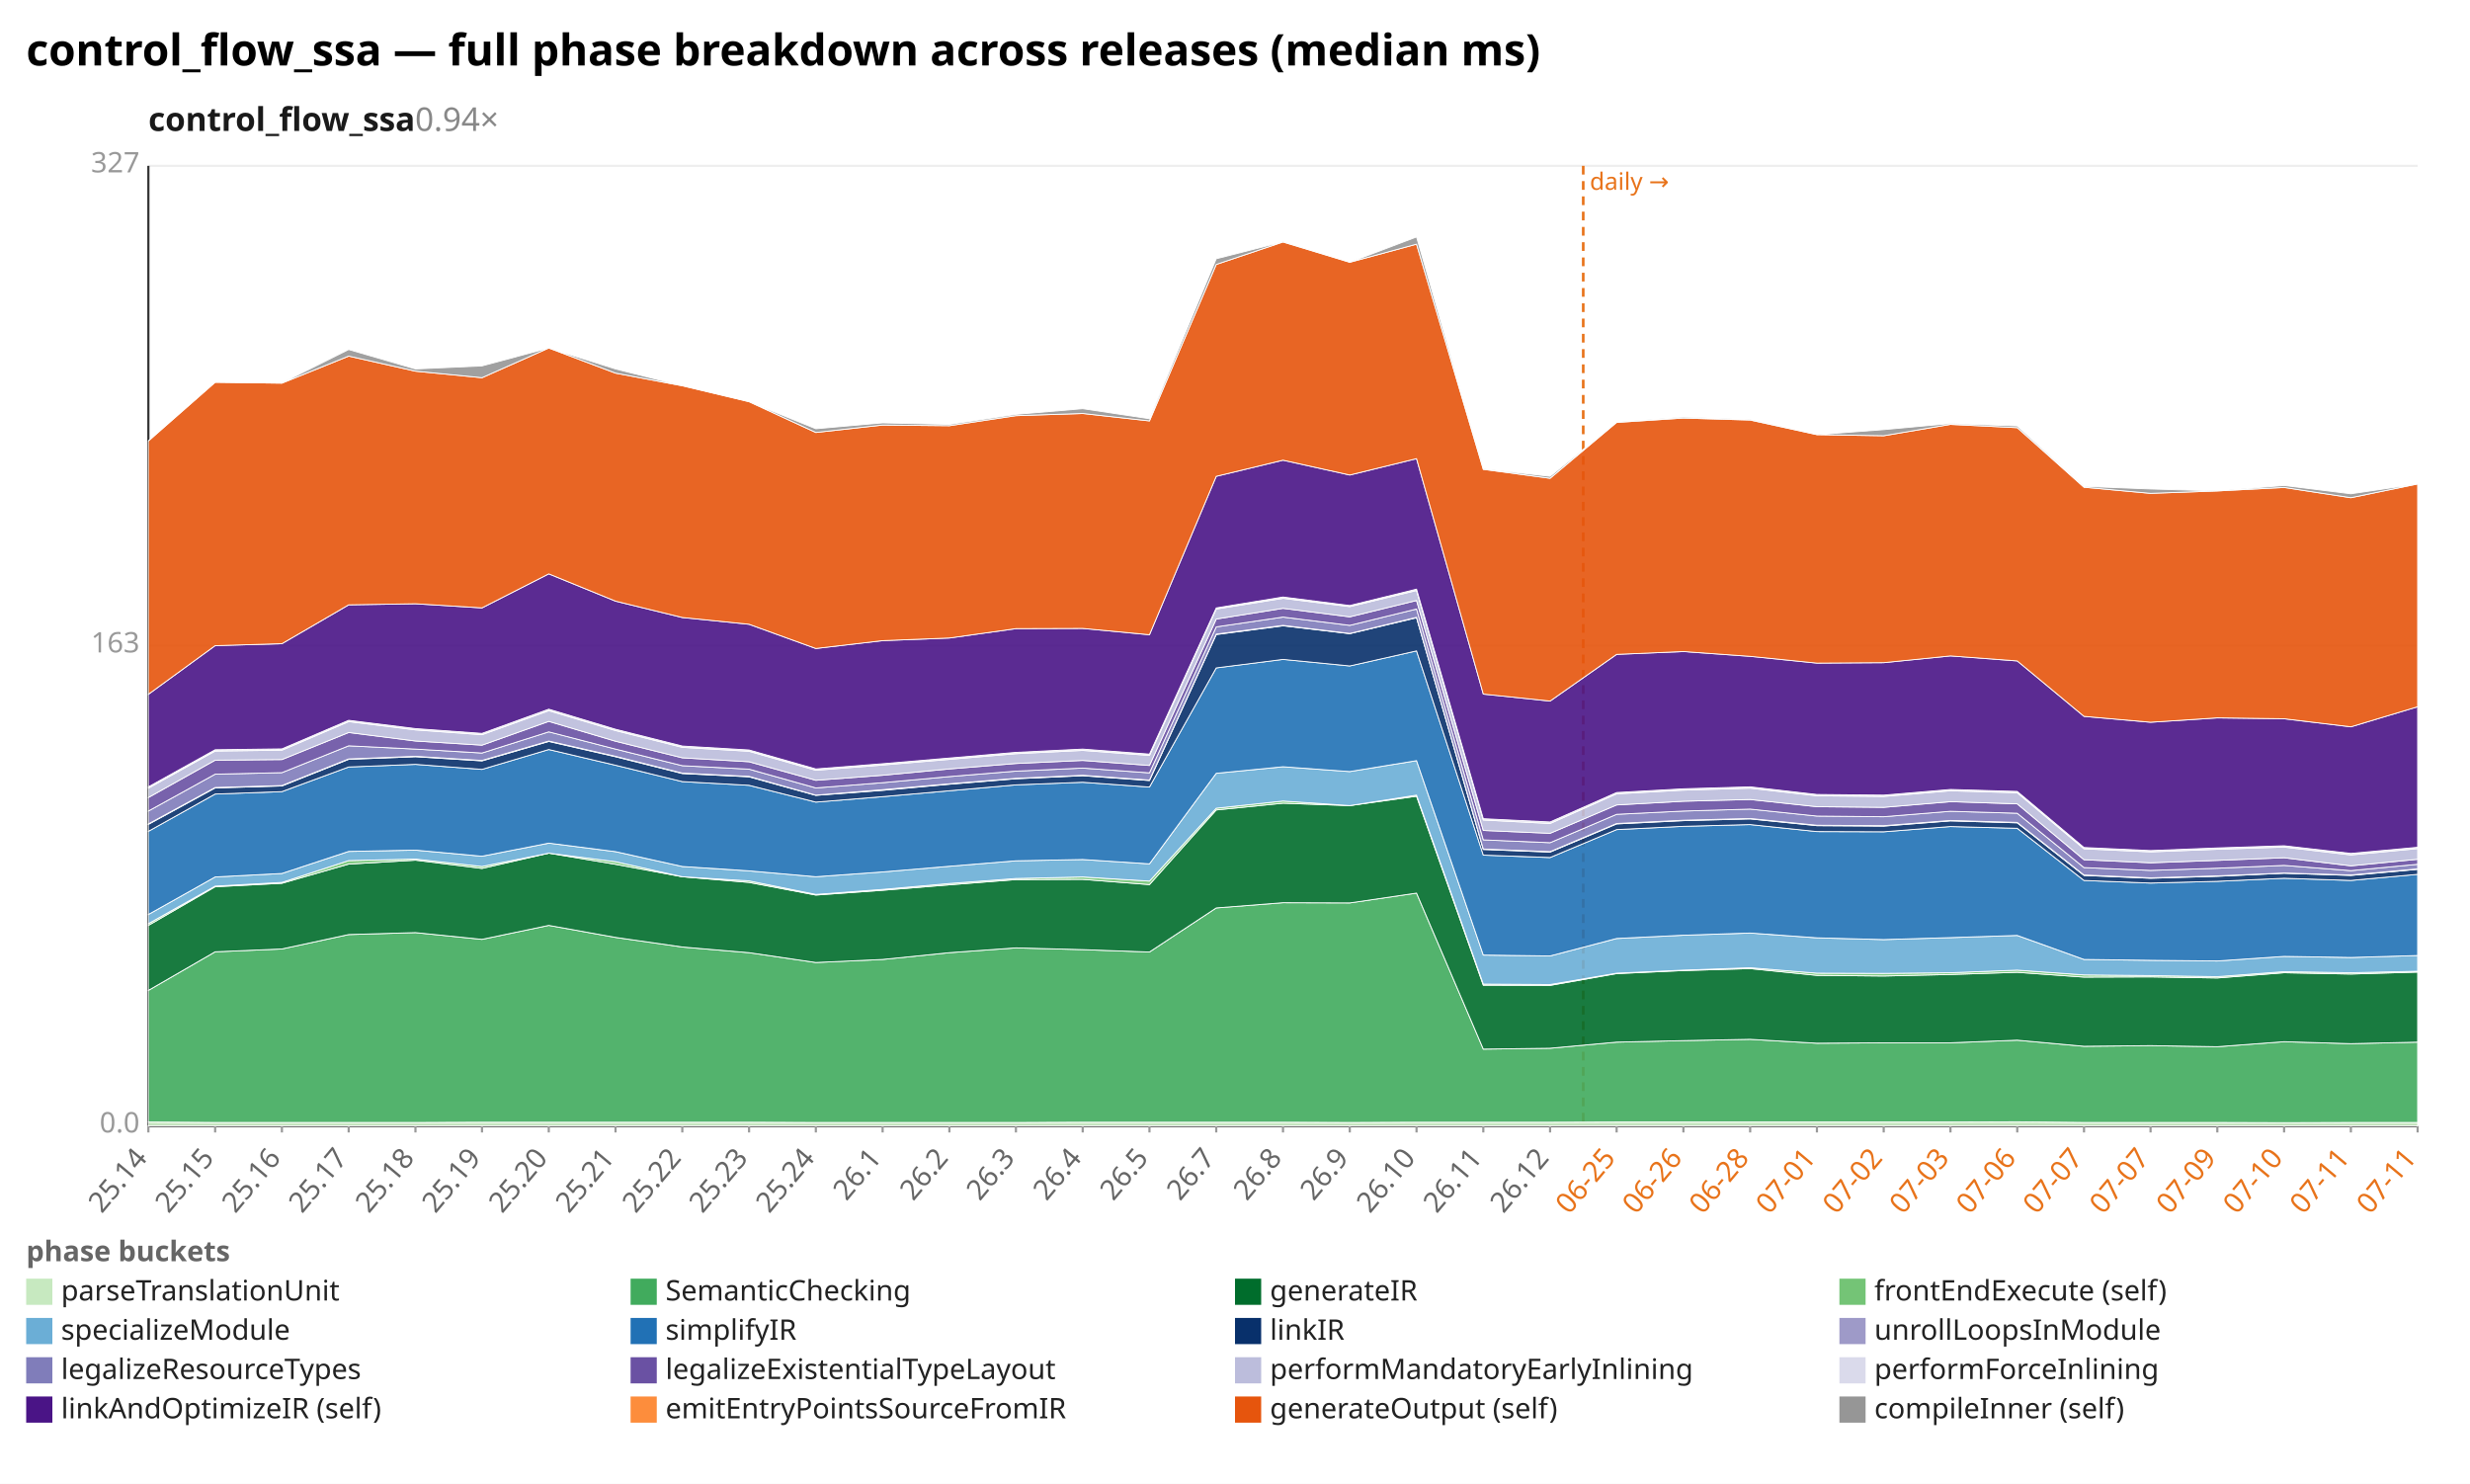
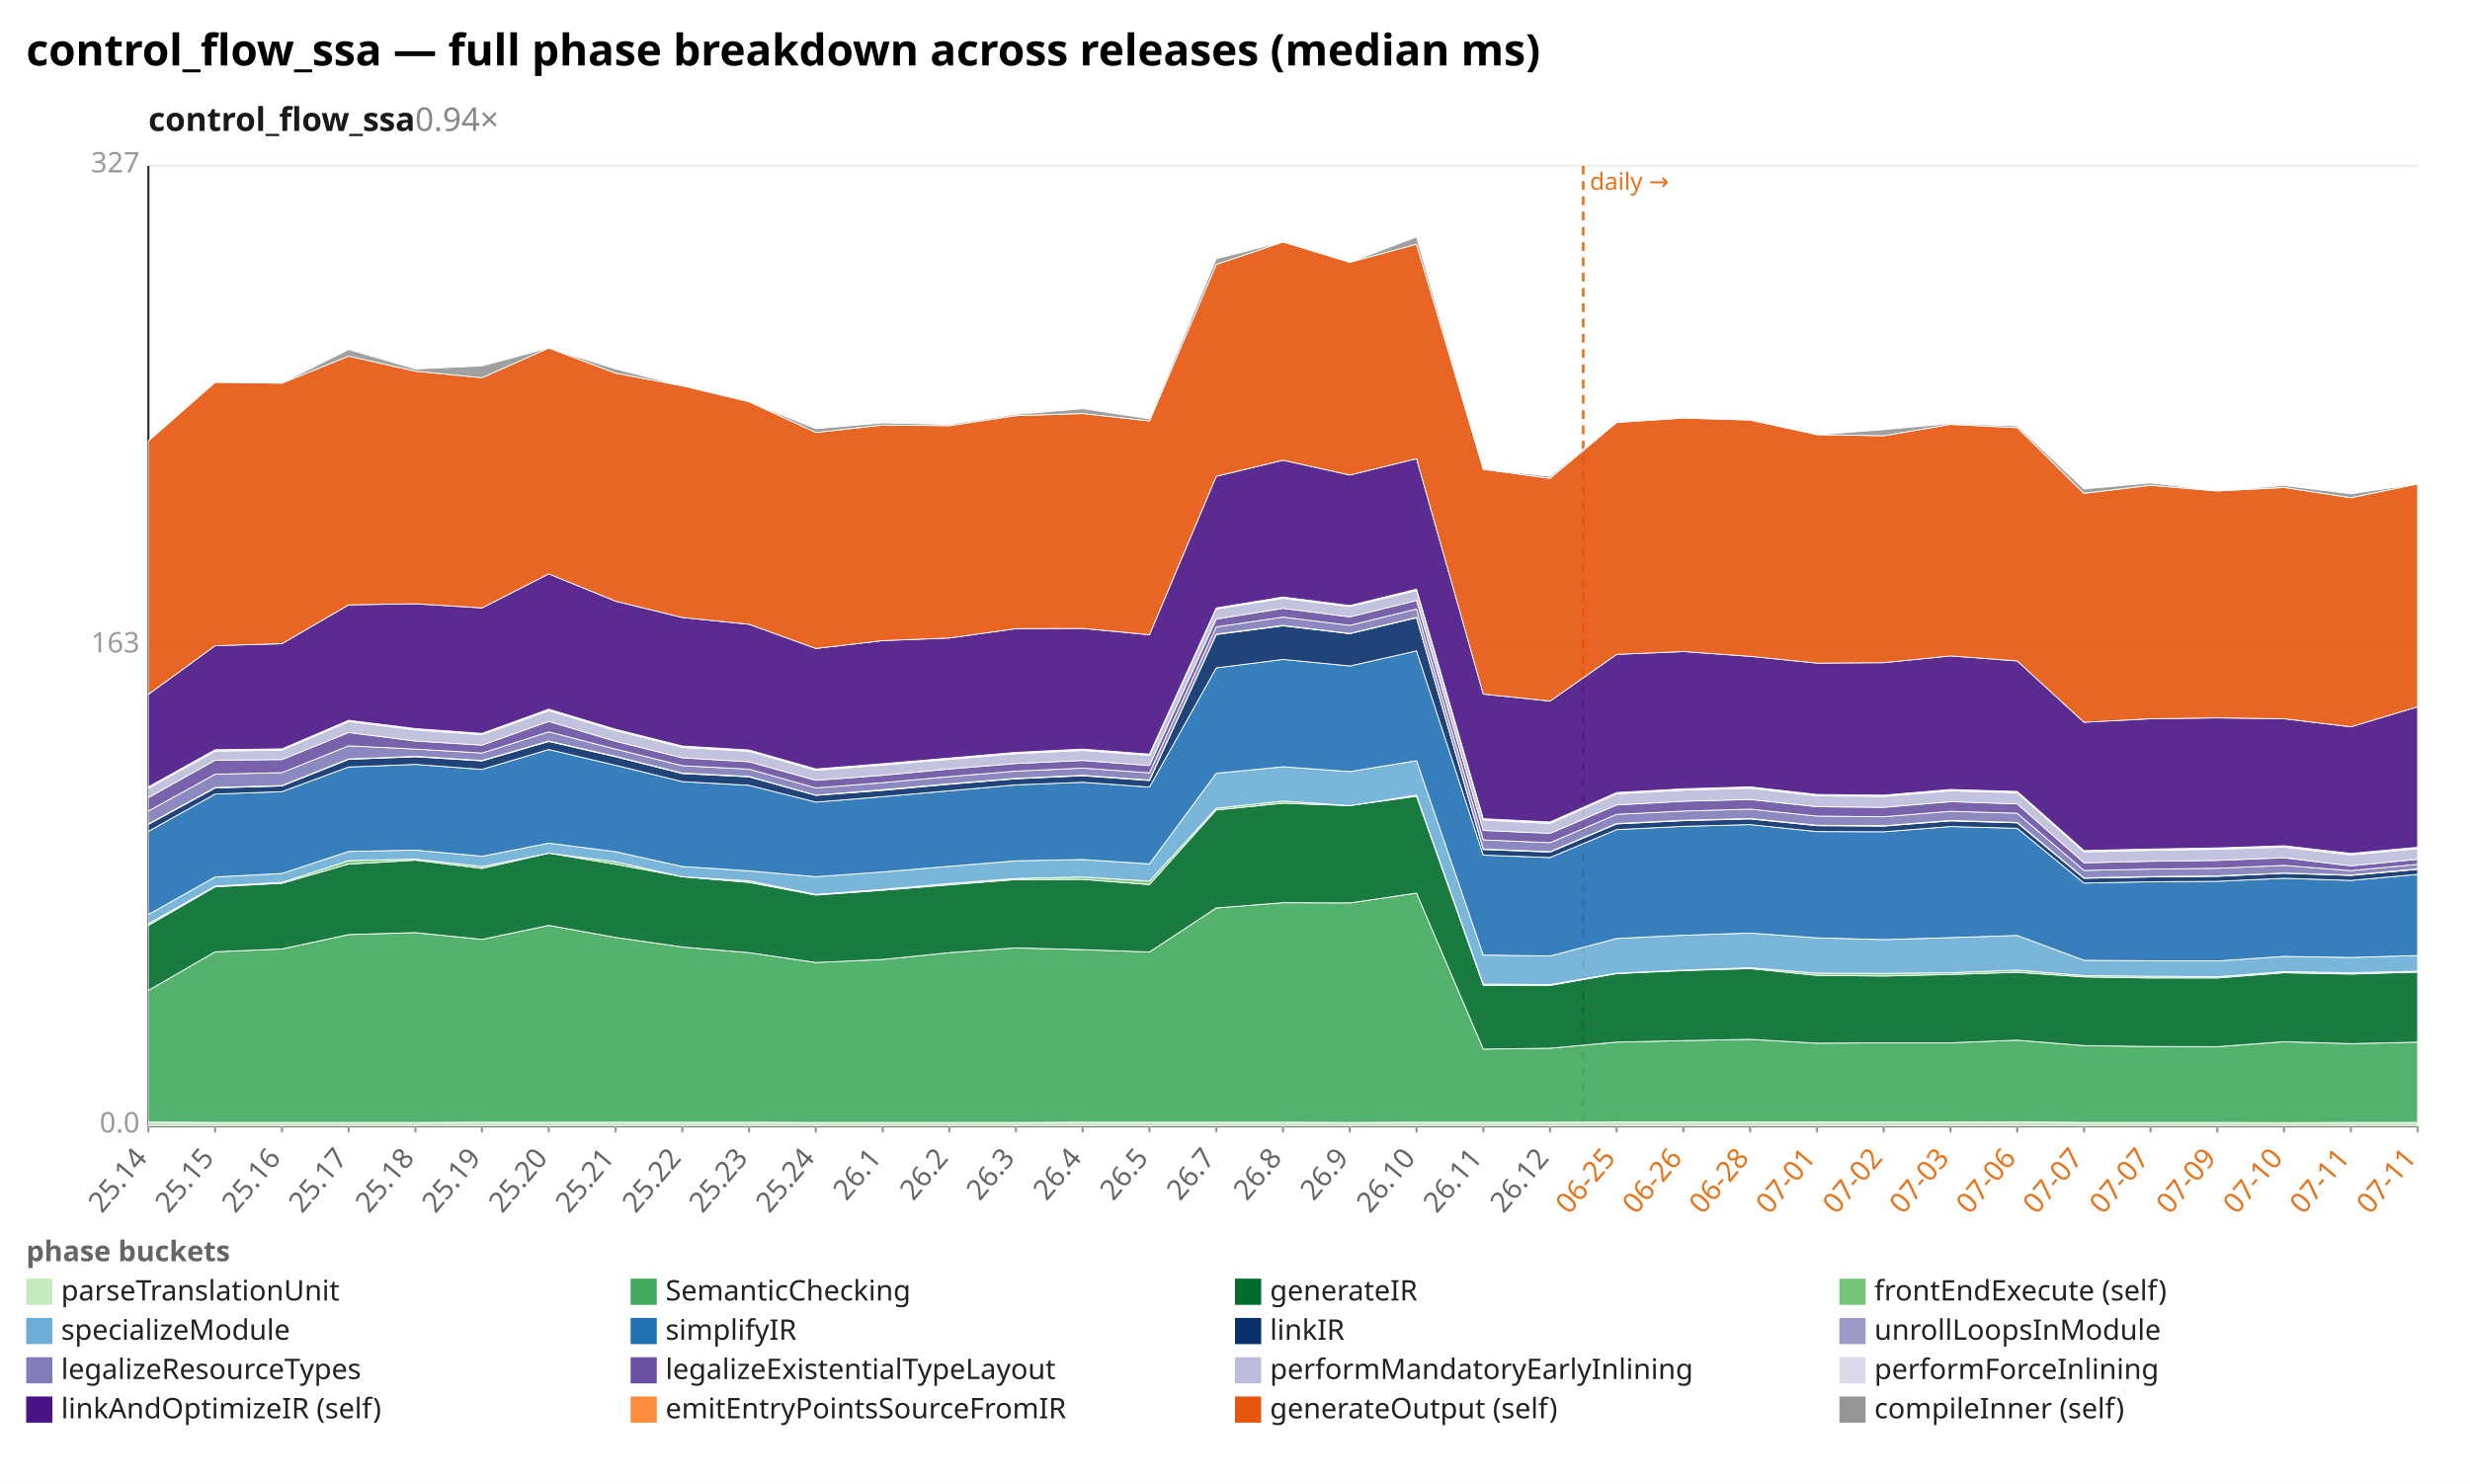
<svg xmlns="http://www.w3.org/2000/svg" width="1132" height="680" viewBox="0 0 1132 680" preserveAspectRatio="xMidYMid meet" font-family="sans-serif" font-size="13">
  <rect width="1132" height="680" fill="white" />
  <text x="12" y="30" font-size="20" font-weight="bold">control_flow_ssa — full phase breakdown across releases (median ms)</text>
  <text x="68" y="60" font-size="15" font-weight="600" fill="#1a1a1a">control_flow_ssa<tspan fill="#888" font-weight="400" text-decoration="none">  0.94×</tspan>
  </text>
  <line x1="68.0" y1="516.0" x2="1108.0" y2="516.0" stroke="#eee" />
  <text x="64.0" y="519.0" text-anchor="end" fill="#999">0.0</text>
  <line x1="68.0" y1="296.0" x2="1108.0" y2="296.0" stroke="#eee" />
  <text x="64.0" y="299.0" text-anchor="end" fill="#999">163</text>
  <line x1="68.0" y1="76.0" x2="1108.0" y2="76.0" stroke="#eee" />
  <text x="64.0" y="79.0" text-anchor="end" fill="#999">327</text>
  <line x1="68.0" y1="76.0" x2="68.0" y2="516.0" stroke="#333" />
  <line x1="68.0" y1="516.0" x2="1108.0" y2="516.0" stroke="#333" />
  <line x1="725.6" y1="76.0" x2="725.6" y2="516.0" stroke="#e8731a" stroke-width="1.2" stroke-dasharray="4 3" />
  <text x="728.6" y="87.0" fill="#e8731a" font-size="11">daily →</text>
  <line x1="68.0" y1="516.0" x2="68.0" y2="519.0" stroke="#999" />
  <text x="68.0" y="531.0" text-anchor="end" fill="#666" transform="rotate(-50 68.0 531.0)">25.14</text>
  <line x1="98.6" y1="516.0" x2="98.6" y2="519.0" stroke="#999" />
  <text x="98.6" y="531.0" text-anchor="end" fill="#666" transform="rotate(-50 98.6 531.0)">25.15</text>
  <line x1="129.2" y1="516.0" x2="129.2" y2="519.0" stroke="#999" />
  <text x="129.2" y="531.0" text-anchor="end" fill="#666" transform="rotate(-50 129.2 531.0)">25.16</text>
  <line x1="159.8" y1="516.0" x2="159.8" y2="519.0" stroke="#999" />
  <text x="159.8" y="531.0" text-anchor="end" fill="#666" transform="rotate(-50 159.8 531.0)">25.17</text>
  <line x1="190.4" y1="516.0" x2="190.4" y2="519.0" stroke="#999" />
  <text x="190.4" y="531.0" text-anchor="end" fill="#666" transform="rotate(-50 190.4 531.0)">25.18</text>
  <line x1="220.9" y1="516.0" x2="220.9" y2="519.0" stroke="#999" />
  <text x="220.9" y="531.0" text-anchor="end" fill="#666" transform="rotate(-50 220.9 531.0)">25.19</text>
  <line x1="251.5" y1="516.0" x2="251.5" y2="519.0" stroke="#999" />
  <text x="251.5" y="531.0" text-anchor="end" fill="#666" transform="rotate(-50 251.5 531.0)">25.20</text>
  <line x1="282.1" y1="516.0" x2="282.1" y2="519.0" stroke="#999" />
  <text x="282.1" y="531.0" text-anchor="end" fill="#666" transform="rotate(-50 282.1 531.0)">25.21</text>
  <line x1="312.7" y1="516.0" x2="312.7" y2="519.0" stroke="#999" />
  <text x="312.7" y="531.0" text-anchor="end" fill="#666" transform="rotate(-50 312.7 531.0)">25.22</text>
  <line x1="343.3" y1="516.0" x2="343.3" y2="519.0" stroke="#999" />
  <text x="343.3" y="531.0" text-anchor="end" fill="#666" transform="rotate(-50 343.3 531.0)">25.23</text>
  <line x1="373.9" y1="516.0" x2="373.9" y2="519.0" stroke="#999" />
  <text x="373.9" y="531.0" text-anchor="end" fill="#666" transform="rotate(-50 373.9 531.0)">25.24</text>
  <line x1="404.5" y1="516.0" x2="404.5" y2="519.0" stroke="#999" />
  <text x="404.5" y="531.0" text-anchor="end" fill="#666" transform="rotate(-50 404.5 531.0)">26.1</text>
  <line x1="435.1" y1="516.0" x2="435.1" y2="519.0" stroke="#999" />
  <text x="435.1" y="531.0" text-anchor="end" fill="#666" transform="rotate(-50 435.1 531.0)">26.2</text>
  <line x1="465.6" y1="516.0" x2="465.6" y2="519.0" stroke="#999" />
  <text x="465.6" y="531.0" text-anchor="end" fill="#666" transform="rotate(-50 465.6 531.0)">26.3</text>
  <line x1="496.2" y1="516.0" x2="496.2" y2="519.0" stroke="#999" />
  <text x="496.2" y="531.0" text-anchor="end" fill="#666" transform="rotate(-50 496.2 531.0)">26.4</text>
  <line x1="526.8" y1="516.0" x2="526.8" y2="519.0" stroke="#999" />
  <text x="526.8" y="531.0" text-anchor="end" fill="#666" transform="rotate(-50 526.8 531.0)">26.5</text>
  <line x1="557.4" y1="516.0" x2="557.4" y2="519.0" stroke="#999" />
  <text x="557.4" y="531.0" text-anchor="end" fill="#666" transform="rotate(-50 557.4 531.0)">26.7</text>
  <line x1="588.0" y1="516.0" x2="588.0" y2="519.0" stroke="#999" />
  <text x="588.0" y="531.0" text-anchor="end" fill="#666" transform="rotate(-50 588.0 531.0)">26.8</text>
  <line x1="618.6" y1="516.0" x2="618.6" y2="519.0" stroke="#999" />
  <text x="618.6" y="531.0" text-anchor="end" fill="#666" transform="rotate(-50 618.6 531.0)">26.9</text>
  <line x1="649.2" y1="516.0" x2="649.2" y2="519.0" stroke="#999" />
  <text x="649.2" y="531.0" text-anchor="end" fill="#666" transform="rotate(-50 649.2 531.0)">26.10</text>
  <line x1="679.8" y1="516.0" x2="679.8" y2="519.0" stroke="#999" />
  <text x="679.8" y="531.0" text-anchor="end" fill="#666" transform="rotate(-50 679.8 531.0)">26.11</text>
  <line x1="710.4" y1="516.0" x2="710.4" y2="519.0" stroke="#999" />
  <text x="710.4" y="531.0" text-anchor="end" fill="#666" transform="rotate(-50 710.4 531.0)">26.12</text>
  <line x1="740.9" y1="516.0" x2="740.9" y2="519.0" stroke="#999" />
  <text x="740.9" y="531.0" text-anchor="end" fill="#e8731a" transform="rotate(-50 740.9 531.0)">06-25</text>
  <line x1="771.5" y1="516.0" x2="771.5" y2="519.0" stroke="#999" />
  <text x="771.5" y="531.0" text-anchor="end" fill="#e8731a" transform="rotate(-50 771.5 531.0)">06-26</text>
  <line x1="802.1" y1="516.0" x2="802.1" y2="519.0" stroke="#999" />
  <text x="802.1" y="531.0" text-anchor="end" fill="#e8731a" transform="rotate(-50 802.1 531.0)">06-28</text>
  <line x1="832.7" y1="516.0" x2="832.7" y2="519.0" stroke="#999" />
  <text x="832.7" y="531.0" text-anchor="end" fill="#e8731a" transform="rotate(-50 832.7 531.0)">07-01</text>
  <line x1="863.3" y1="516.0" x2="863.3" y2="519.0" stroke="#999" />
  <text x="863.3" y="531.0" text-anchor="end" fill="#e8731a" transform="rotate(-50 863.3 531.0)">07-02</text>
  <line x1="893.9" y1="516.0" x2="893.9" y2="519.0" stroke="#999" />
  <text x="893.9" y="531.0" text-anchor="end" fill="#e8731a" transform="rotate(-50 893.9 531.0)">07-03</text>
  <line x1="924.5" y1="516.0" x2="924.5" y2="519.0" stroke="#999" />
  <text x="924.5" y="531.0" text-anchor="end" fill="#e8731a" transform="rotate(-50 924.5 531.0)">07-06</text>
  <line x1="955.1" y1="516.0" x2="955.1" y2="519.0" stroke="#999" />
  <text x="955.1" y="531.0" text-anchor="end" fill="#e8731a" transform="rotate(-50 955.1 531.0)">07-07</text>
  <line x1="985.6" y1="516.0" x2="985.6" y2="519.0" stroke="#999" />
  <text x="985.6" y="531.0" text-anchor="end" fill="#e8731a" transform="rotate(-50 985.6 531.0)">07-07</text>
  <line x1="1016.2" y1="516.0" x2="1016.2" y2="519.0" stroke="#999" />
  <text x="1016.2" y="531.0" text-anchor="end" fill="#e8731a" transform="rotate(-50 1016.2 531.0)">07-09</text>
  <line x1="1046.8" y1="516.0" x2="1046.8" y2="519.0" stroke="#999" />
  <text x="1046.8" y="531.0" text-anchor="end" fill="#e8731a" transform="rotate(-50 1046.8 531.0)">07-10</text>
  <line x1="1077.4" y1="516.0" x2="1077.4" y2="519.0" stroke="#999" />
  <text x="1077.4" y="531.0" text-anchor="end" fill="#e8731a" transform="rotate(-50 1077.4 531.0)">07-11</text>
  <line x1="1108.0" y1="516.0" x2="1108.0" y2="519.0" stroke="#999" />
  <text x="1108.0" y="531.0" text-anchor="end" fill="#e8731a" transform="rotate(-50 1108.0 531.0)">07-11</text>
  <polygon points="68.0,514.2 98.6,514.4 129.2,514.4 159.8,514.4 190.4,514.4 220.9,514.3 251.5,514.3 282.1,514.3 312.7,514.3 343.3,514.3 373.9,514.4 404.5,514.4 435.1,514.4 465.6,514.4 496.2,514.3 526.8,514.3 557.4,514.3 588.0,514.3 618.6,514.4 649.2,514.3 679.8,514.3 710.4,514.3 740.9,514.2 771.5,514.2 802.1,514.2 832.7,514.2 863.3,514.2 893.9,514.2 924.5,514.1 955.1,514.4 985.6,514.4 1016.2,514.4 1046.8,514.5 1077.4,514.4 1108.0,514.4 1108.0,516.0 1077.4,516.0 1046.8,516.0 1016.2,516.0 985.6,516.0 955.1,516.0 924.5,516.0 893.9,516.0 863.3,516.0 832.7,516.0 802.1,516.0 771.5,516.0 740.9,516.0 710.4,516.0 679.8,516.0 649.2,516.0 618.6,516.0 588.0,516.0 557.4,516.0 526.8,516.0 496.2,516.0 465.6,516.0 435.1,516.0 404.5,516.0 373.9,516.0 343.3,516.0 312.7,516.0 282.1,516.0 251.5,516.0 220.9,516.0 190.4,516.0 159.8,516.0 129.2,516.0 98.6,516.0 68.0,516.0" fill="#c7e9c0" fill-opacity="0.9" stroke="#fff" stroke-width="0.4" />
-   <polygon points="68.0,453.9 98.6,436.2 129.2,434.9 159.8,428.3 190.4,427.4 220.9,430.5 251.5,424.1 282.1,429.6 312.7,434.0 343.3,436.6 373.9,441.1 404.5,439.7 435.1,436.6 465.6,434.4 496.2,435.2 526.8,436.3 557.4,416.1 588.0,413.7 618.6,413.8 649.2,409.3 679.8,480.8 710.4,480.4 740.9,477.6 771.5,476.9 802.1,476.3 832.7,478.1 863.3,477.9 893.9,477.9 924.5,476.7 955.1,479.5 985.6,479.2 1016.2,479.7 1046.8,477.4 1077.4,478.3 1108.0,477.6 1108.0,514.4 1077.4,514.4 1046.8,514.5 1016.2,514.4 985.6,514.4 955.1,514.4 924.5,514.1 893.9,514.2 863.3,514.2 832.7,514.2 802.1,514.2 771.5,514.2 740.9,514.2 710.4,514.3 679.8,514.3 649.2,514.3 618.6,514.4 588.0,514.3 557.4,514.3 526.8,514.3 496.2,514.3 465.6,514.4 435.1,514.4 404.5,514.4 373.9,514.4 343.3,514.3 312.7,514.3 282.1,514.3 251.5,514.3 220.9,514.3 190.4,514.4 159.8,514.4 129.2,514.4 98.6,514.4 68.0,514.2" fill="#41ab5d" fill-opacity="0.9" stroke="#fff" stroke-width="0.4" />
-   <polygon points="68.0,424.1 98.6,406.4 129.2,404.8 159.8,396.0 190.4,394.2 220.9,398.0 251.5,391.0 282.1,396.1 312.7,401.8 343.3,404.4 373.9,410.2 404.5,408.0 435.1,405.5 465.6,403.1 496.2,403.0 526.8,405.4 557.4,371.2 588.0,368.1 618.6,369.2 649.2,364.9 679.8,451.5 710.4,451.6 740.9,446.2 771.5,444.8 802.1,443.9 832.7,447.0 863.3,447.3 893.9,446.6 924.5,445.6 955.1,447.8 985.6,447.7 1016.2,448.2 1046.8,445.8 1077.4,446.4 1108.0,445.5 1108.0,477.6 1077.4,478.3 1046.8,477.4 1016.2,479.7 985.6,479.2 955.1,479.5 924.5,476.7 893.9,477.9 863.3,477.9 832.7,478.1 802.1,476.3 771.5,476.9 740.9,477.6 710.4,480.4 679.8,480.8 649.2,409.3 618.6,413.8 588.0,413.7 557.4,416.1 526.8,436.3 496.2,435.2 465.6,434.4 435.1,436.6 404.5,439.7 373.9,441.1 343.3,436.6 312.7,434.0 282.1,429.6 251.5,424.1 220.9,430.5 190.4,427.4 159.8,428.3 129.2,434.9 98.6,436.2 68.0,453.9" fill="#006d2c" fill-opacity="0.9" stroke="#fff" stroke-width="0.4" />
-   <polygon points="68.0,423.3 98.6,406.1 129.2,404.4 159.8,394.4 190.4,393.7 220.9,397.1 251.5,391.0 282.1,394.9 312.7,401.8 343.3,403.7 373.9,409.9 404.5,407.6 435.1,404.9 465.6,402.6 496.2,401.9 526.8,403.8 557.4,370.4 588.0,367.1 618.6,369.2 649.2,364.4 679.8,451.0 710.4,451.2 740.9,446.0 771.5,444.6 802.1,443.5 832.7,446.0 863.3,446.1 893.9,445.8 924.5,444.6 955.1,446.8 985.6,447.1 1016.2,447.6 1046.8,445.3 1077.4,445.8 1108.0,445.1 1108.0,445.5 1077.4,446.4 1046.8,445.8 1016.2,448.2 985.6,447.7 955.1,447.8 924.5,445.6 893.9,446.6 863.3,447.3 832.7,447.0 802.1,443.9 771.5,444.8 740.9,446.2 710.4,451.6 679.8,451.5 649.2,364.9 618.6,369.2 588.0,368.1 557.4,371.2 526.8,405.4 496.2,403.0 465.6,403.1 435.1,405.5 404.5,408.0 373.9,410.2 343.3,404.4 312.7,401.8 282.1,396.1 251.5,391.0 220.9,398.0 190.4,394.2 159.8,396.0 129.2,404.8 98.6,406.4 68.0,424.1" fill="#74c476" fill-opacity="0.9" stroke="#fff" stroke-width="0.4" />
-   <polygon points="68.0,419.1 98.6,401.9 129.2,400.3 159.8,390.2 190.4,389.6 220.9,392.4 251.5,386.4 282.1,390.3 312.7,397.1 343.3,399.1 373.9,401.8 404.5,399.6 435.1,397.0 465.6,394.5 496.2,393.9 526.8,395.9 557.4,354.4 588.0,351.4 618.6,353.6 649.2,348.6 679.8,437.7 710.4,438.1 740.9,430.1 771.5,428.6 802.1,427.6 832.7,429.8 863.3,430.6 893.9,429.7 924.5,428.7 955.1,439.7 985.6,440.1 1016.2,440.4 1046.8,438.3 1077.4,438.8 1108.0,437.9 1108.0,445.1 1077.4,445.8 1046.8,445.3 1016.2,447.6 985.6,447.1 955.1,446.8 924.5,444.6 893.9,445.8 863.3,446.1 832.7,446.0 802.1,443.5 771.5,444.6 740.9,446.0 710.4,451.2 679.8,451.0 649.2,364.4 618.6,369.2 588.0,367.1 557.4,370.4 526.8,403.8 496.2,401.9 465.6,402.6 435.1,404.9 404.5,407.6 373.9,409.9 343.3,403.7 312.7,401.8 282.1,394.9 251.5,391.0 220.9,397.1 190.4,393.7 159.8,394.4 129.2,404.4 98.6,406.1 68.0,423.3" fill="#6baed6" fill-opacity="0.9" stroke="#fff" stroke-width="0.4" />
-   <polygon points="68.0,381.0 98.6,363.9 129.2,362.8 159.8,351.5 190.4,350.3 220.9,352.6 251.5,343.5 282.1,350.7 312.7,358.2 343.3,359.9 373.9,367.6 404.5,365.1 435.1,362.4 465.6,359.7 496.2,358.5 526.8,360.7 557.4,306.1 588.0,302.2 618.6,305.2 649.2,298.3 679.8,391.9 710.4,393.0 740.9,380.2 771.5,378.7 802.1,377.9 832.7,381.1 863.3,381.2 893.9,378.8 924.5,379.6 955.1,403.5 985.6,404.7 1016.2,403.9 1046.8,402.5 1077.4,403.5 1108.0,400.7 1108.0,437.9 1077.4,438.8 1046.8,438.3 1016.2,440.4 985.6,440.1 955.1,439.7 924.5,428.7 893.9,429.7 863.3,430.6 832.7,429.8 802.1,427.6 771.5,428.6 740.9,430.1 710.4,438.1 679.8,437.7 649.2,348.6 618.6,353.6 588.0,351.4 557.4,354.4 526.8,395.9 496.2,393.9 465.6,394.5 435.1,397.0 404.5,399.6 373.9,401.8 343.3,399.1 312.7,397.1 282.1,390.3 251.5,386.4 220.9,392.4 190.4,389.6 159.8,390.2 129.2,400.3 98.6,401.9 68.0,419.1" fill="#2171b5" fill-opacity="0.9" stroke="#fff" stroke-width="0.4" />
-   <polygon points="68.0,377.8 98.6,361.1 129.2,360.2 159.8,348.0 190.4,346.8 220.9,348.7 251.5,339.8 282.1,346.8 312.7,354.5 343.3,356.0 373.9,364.5 404.5,362.2 435.1,359.4 465.6,356.9 496.2,355.5 526.8,357.7 557.4,290.8 588.0,286.8 618.6,290.4 649.2,283.1 679.8,389.3 710.4,390.5 740.9,377.6 771.5,376.1 802.1,375.3 832.7,378.4 863.3,378.6 893.9,376.2 924.5,377.1 955.1,401.2 985.6,402.5 1016.2,401.6 1046.8,400.2 1077.4,401.2 1108.0,398.4 1108.0,400.7 1077.4,403.5 1046.8,402.5 1016.2,403.9 985.6,404.7 955.1,403.5 924.5,379.6 893.9,378.8 863.3,381.2 832.7,381.1 802.1,377.9 771.5,378.7 740.9,380.2 710.4,393.0 679.8,391.9 649.2,298.3 618.6,305.2 588.0,302.2 557.4,306.1 526.8,360.7 496.2,358.5 465.6,359.7 435.1,362.4 404.5,365.1 373.9,367.6 343.3,359.9 312.7,358.2 282.1,350.7 251.5,343.5 220.9,352.6 190.4,350.3 159.8,351.5 129.2,362.8 98.6,363.9 68.0,381.0" fill="#08306b" fill-opacity="0.9" stroke="#fff" stroke-width="0.4" />
-   <polygon points="68.0,377.6 98.6,360.9 129.2,360.0 159.8,347.8 190.4,346.6 220.9,348.5 251.5,339.6 282.1,346.6 312.7,354.3 343.3,355.8 373.9,364.4 404.5,361.9 435.1,359.2 465.6,356.7 496.2,355.3 526.8,357.5 557.4,290.6 588.0,286.6 618.6,290.3 649.2,282.9 679.8,389.1 710.4,390.3 740.9,377.4 771.5,375.9 802.1,375.1 832.7,378.2 863.3,378.4 893.9,376.0 924.5,376.9 955.1,401.0 985.6,402.3 1016.2,401.4 1046.8,400.1 1077.4,401.0 1108.0,398.2 1108.0,398.4 1077.4,401.2 1046.8,400.2 1016.2,401.6 985.6,402.5 955.1,401.2 924.5,377.1 893.9,376.2 863.3,378.6 832.7,378.4 802.1,375.3 771.5,376.1 740.9,377.6 710.4,390.5 679.8,389.3 649.2,283.1 618.6,290.4 588.0,286.8 557.4,290.8 526.8,357.7 496.2,355.5 465.6,356.9 435.1,359.4 404.5,362.2 373.9,364.5 343.3,356.0 312.7,354.5 282.1,346.8 251.5,339.8 220.9,348.7 190.4,346.8 159.8,348.0 129.2,360.2 98.6,361.1 68.0,377.8" fill="#9e9ac8" fill-opacity="0.9" stroke="#fff" stroke-width="0.4" />
-   <polygon points="68.0,371.7 98.6,354.8 129.2,354.1 159.8,341.8 190.4,343.3 220.9,345.1 251.5,335.4 282.1,343.3 312.7,350.9 343.3,352.5 373.9,361.1 404.5,358.7 435.1,355.9 465.6,353.4 496.2,352.0 526.8,354.2 557.4,287.3 588.0,282.8 618.6,286.6 649.2,279.1 679.8,384.9 710.4,386.2 740.9,373.2 771.5,371.7 802.1,370.8 832.7,374.0 863.3,374.3 893.9,371.8 924.5,372.7 955.1,397.6 985.6,398.9 1016.2,397.9 1046.8,396.6 1077.4,399.0 1108.0,396.1 1108.0,398.2 1077.4,401.0 1046.8,400.1 1016.2,401.4 985.6,402.3 955.1,401.0 924.5,376.9 893.9,376.0 863.3,378.4 832.7,378.2 802.1,375.1 771.5,375.9 740.9,377.4 710.4,390.3 679.8,389.1 649.2,282.9 618.6,290.3 588.0,286.6 557.4,290.6 526.8,357.5 496.2,355.3 465.6,356.7 435.1,359.2 404.5,361.9 373.9,364.4 343.3,355.8 312.7,354.3 282.1,346.6 251.5,339.6 220.9,348.5 190.4,346.6 159.8,347.8 129.2,360.0 98.6,360.9 68.0,377.6" fill="#807dba" fill-opacity="0.9" stroke="#fff" stroke-width="0.4" />
-   <polygon points="68.0,365.5 98.6,348.4 129.2,348.1 159.8,335.7 190.4,339.6 220.9,341.5 251.5,330.6 282.1,339.7 312.7,347.3 343.3,349.1 373.9,357.6 404.5,355.3 435.1,352.4 465.6,349.9 496.2,348.5 526.8,350.8 557.4,283.7 588.0,278.8 618.6,282.7 649.2,275.2 679.8,380.6 710.4,381.9 740.9,368.9 771.5,367.2 802.1,366.4 832.7,369.7 863.3,370.0 893.9,367.4 924.5,368.4 955.1,394.0 985.6,395.4 1016.2,394.3 1046.8,393.1 1077.4,396.8 1108.0,393.8 1108.0,396.1 1077.4,399.0 1046.8,396.6 1016.2,397.9 985.6,398.9 955.1,397.6 924.5,372.7 893.9,371.8 863.3,374.3 832.7,374.0 802.1,370.8 771.5,371.7 740.9,373.2 710.4,386.2 679.8,384.9 649.2,279.1 618.6,286.6 588.0,282.8 557.4,287.3 526.8,354.2 496.2,352.0 465.6,353.4 435.1,355.9 404.5,358.7 373.9,361.1 343.3,352.5 312.7,350.9 282.1,343.3 251.5,335.4 220.9,345.1 190.4,343.3 159.8,341.8 129.2,354.1 98.6,354.8 68.0,371.7" fill="#6a51a3" fill-opacity="0.9" stroke="#fff" stroke-width="0.4" />
-   <polygon points="68.0,361.2 98.6,344.2 129.2,343.8 159.8,330.7 190.4,334.5 220.9,336.7 251.5,325.7 282.1,334.8 312.7,342.5 343.3,344.3 373.9,353.0 404.5,350.6 435.1,348.0 465.6,345.4 496.2,343.9 526.8,346.2 557.4,279.1 588.0,274.2 618.6,278.0 649.2,270.6 679.8,375.8 710.4,377.4 740.9,363.8 771.5,362.1 802.1,361.2 832.7,364.7 863.3,365.0 893.9,362.4 924.5,363.3 955.1,389.0 985.6,390.4 1016.2,389.2 1046.8,388.2 1077.4,391.8 1108.0,388.9 1108.0,393.8 1077.4,396.8 1046.8,393.1 1016.2,394.3 985.6,395.4 955.1,394.0 924.5,368.4 893.9,367.4 863.3,370.0 832.7,369.7 802.1,366.4 771.5,367.2 740.9,368.9 710.4,381.9 679.8,380.6 649.2,275.2 618.6,282.7 588.0,278.8 557.4,283.7 526.8,350.8 496.2,348.5 465.6,349.9 435.1,352.4 404.5,355.3 373.9,357.6 343.3,349.1 312.7,347.3 282.1,339.7 251.5,330.6 220.9,341.5 190.4,339.6 159.8,335.7 129.2,348.1 98.6,348.4 68.0,365.5" fill="#bcbddc" fill-opacity="0.9" stroke="#fff" stroke-width="0.4" />
-   <polygon points="68.0,360.6 98.6,343.6 129.2,343.2 159.8,330.1 190.4,333.9 220.9,336.1 251.5,325.0 282.1,334.2 312.7,341.9 343.3,343.7 373.9,352.4 404.5,350.0 435.1,347.4 465.6,344.8 496.2,343.3 526.8,345.6 557.4,278.6 588.0,273.6 618.6,277.5 649.2,270.0 679.8,375.2 710.4,376.7 740.9,363.2 771.5,361.5 802.1,360.6 832.7,364.1 863.3,364.4 893.9,361.8 924.5,362.7 955.1,388.4 985.6,389.8 1016.2,388.6 1046.8,387.6 1077.4,391.1 1108.0,388.3 1108.0,388.9 1077.4,391.8 1046.8,388.2 1016.2,389.2 985.6,390.4 955.1,389.0 924.5,363.3 893.9,362.4 863.3,365.0 832.7,364.7 802.1,361.2 771.5,362.1 740.9,363.8 710.4,377.4 679.8,375.8 649.2,270.6 618.6,278.0 588.0,274.2 557.4,279.1 526.8,346.2 496.2,343.9 465.6,345.4 435.1,348.0 404.5,350.6 373.9,353.0 343.3,344.3 312.7,342.5 282.1,334.8 251.5,325.7 220.9,336.7 190.4,334.5 159.8,330.7 129.2,343.8 98.6,344.2 68.0,361.2" fill="#dadaeb" fill-opacity="0.9" stroke="#fff" stroke-width="0.4" />
-   <polygon points="68.0,318.2 98.6,295.9 129.2,295.0 159.8,277.2 190.4,276.7 220.9,278.6 251.5,263.0 282.1,275.5 312.7,283.0 343.3,286.1 373.9,297.2 404.5,293.6 435.1,292.4 465.6,288.1 496.2,288.0 526.8,290.9 557.4,218.3 588.0,210.9 618.6,217.7 649.2,210.2 679.8,318.1 710.4,321.3 740.9,299.9 771.5,298.6 802.1,300.8 832.7,303.9 863.3,303.7 893.9,300.6 924.5,302.9 955.1,328.3 985.6,331.0 1016.2,329.0 1046.8,329.4 1077.4,333.1 1108.0,323.9 1108.0,388.3 1077.4,391.1 1046.8,387.6 1016.2,388.6 985.6,389.8 955.1,388.4 924.5,362.7 893.9,361.8 863.3,364.4 832.7,364.1 802.1,360.6 771.5,361.5 740.9,363.2 710.4,376.7 679.8,375.2 649.2,270.0 618.6,277.5 588.0,273.6 557.4,278.6 526.8,345.6 496.2,343.3 465.6,344.8 435.1,347.4 404.5,350.0 373.9,352.4 343.3,343.7 312.7,341.9 282.1,334.2 251.5,325.0 220.9,336.1 190.4,333.9 159.8,330.1 129.2,343.2 98.6,343.6 68.0,360.6" fill="#4a1486" fill-opacity="0.9" stroke="#fff" stroke-width="0.4" />
-   <polygon points="68.0,202.1 98.6,175.2 129.2,175.6 159.8,163.2 190.4,170.1 220.9,173.1 251.5,159.5 282.1,171.0 312.7,176.8 343.3,184.1 373.9,198.2 404.5,194.8 435.1,195.1 465.6,190.5 496.2,189.5 526.8,192.9 557.4,121.2 588.0,110.9 618.6,120.2 649.2,111.9 679.8,215.1 710.4,219.2 740.9,193.6 771.5,191.6 802.1,192.5 832.7,199.2 863.3,199.7 893.9,194.5 924.5,196.0 955.1,223.3 985.6,226.1 1016.2,225.0 1046.8,223.4 1077.4,228.1 1108.0,221.8 1108.0,323.9 1077.4,333.1 1046.8,329.4 1016.2,329.0 985.6,331.0 955.1,328.3 924.5,302.9 893.9,300.6 863.3,303.7 832.7,303.9 802.1,300.8 771.5,298.6 740.9,299.9 710.4,321.3 679.8,318.1 649.2,210.2 618.6,217.7 588.0,210.9 557.4,218.3 526.8,290.9 496.2,288.0 465.6,288.1 435.1,292.4 404.5,293.6 373.9,297.2 343.3,286.1 312.7,283.0 282.1,275.5 251.5,263.0 220.9,278.6 190.4,276.7 159.8,277.2 129.2,295.0 98.6,295.9 68.0,318.2" fill="#e6550d" fill-opacity="0.9" stroke="#fff" stroke-width="0.4" />
-   <polygon points="68.0,202.1 98.6,175.2 129.2,175.5 159.8,160.2 190.4,169.1 220.9,167.7 251.5,159.5 282.1,169.1 312.7,176.8 343.3,184.1 373.9,196.5 404.5,193.8 435.1,194.5 465.6,189.9 496.2,187.3 526.8,191.9 557.4,118.6 588.0,110.8 618.6,120.2 649.2,108.6 679.8,214.9 710.4,218.3 740.9,193.5 771.5,191.1 802.1,192.3 832.7,199.2 863.3,196.9 893.9,194.1 924.5,195.2 955.1,222.9 985.6,224.1 1016.2,225.0 1046.8,222.5 1077.4,226.3 1108.0,221.8 1108.0,221.8 1077.4,228.1 1046.8,223.4 1016.2,225.0 985.6,226.1 955.1,223.3 924.5,196.0 893.9,194.5 863.3,199.7 832.7,199.2 802.1,192.5 771.5,191.6 740.9,193.6 710.4,219.2 679.8,215.1 649.2,111.9 618.6,120.2 588.0,110.9 557.4,121.2 526.8,192.9 496.2,189.5 465.6,190.5 435.1,195.1 404.5,194.8 373.9,198.2 343.3,184.1 312.7,176.8 282.1,171.0 251.5,159.5 220.9,173.1 190.4,170.1 159.8,163.2 129.2,175.6 98.6,175.2 68.0,202.1" fill="#969696" fill-opacity="0.9" stroke="#fff" stroke-width="0.4" />
+   <polygon points="68.0,453.9 98.6,436.2 129.2,434.9 159.8,428.3 190.4,427.4 220.9,430.5 251.5,424.1 282.1,429.6 312.7,434.0 343.3,436.6 373.9,441.1 404.5,439.7 435.1,436.6 465.6,434.4 496.2,435.2 526.8,436.3 557.4,416.1 588.0,413.7 618.6,413.8 649.2,409.3 679.8,480.8 710.4,480.4 740.9,477.6 771.5,476.9 802.1,476.3 832.7,478.1 863.3,477.9 893.9,477.9 924.5,476.7 955.1,479.2 985.6,479.6 1016.2,479.7 1046.8,477.4 1077.4,478.3 1108.0,477.6 1108.0,514.4 1077.4,514.4 1046.8,514.5 1016.2,514.4 985.6,514.4 955.1,514.4 924.5,514.1 893.9,514.2 863.3,514.2 832.7,514.2 802.1,514.2 771.5,514.2 740.9,514.2 710.4,514.3 679.8,514.3 649.2,514.3 618.6,514.4 588.0,514.3 557.4,514.3 526.8,514.3 496.2,514.3 465.6,514.4 435.1,514.4 404.5,514.4 373.9,514.4 343.3,514.3 312.7,514.3 282.1,514.3 251.5,514.3 220.9,514.3 190.4,514.4 159.8,514.4 129.2,514.4 98.6,514.4 68.0,514.2" fill="#41ab5d" fill-opacity="0.9" stroke="#fff" stroke-width="0.4" />
+   <polygon points="68.0,424.1 98.6,406.4 129.2,404.8 159.8,396.0 190.4,394.2 220.9,398.0 251.5,391.0 282.1,396.1 312.7,401.8 343.3,404.4 373.9,410.2 404.5,408.0 435.1,405.5 465.6,403.1 496.2,403.0 526.8,405.4 557.4,371.2 588.0,368.1 618.6,369.2 649.2,364.9 679.8,451.5 710.4,451.6 740.9,446.2 771.5,444.8 802.1,443.9 832.7,447.0 863.3,447.3 893.9,446.6 924.5,445.6 955.1,447.7 985.6,448.2 1016.2,448.2 1046.8,445.8 1077.4,446.4 1108.0,445.5 1108.0,477.6 1077.4,478.3 1046.8,477.4 1016.2,479.7 985.6,479.6 955.1,479.2 924.5,476.7 893.9,477.9 863.3,477.9 832.7,478.1 802.1,476.3 771.5,476.9 740.9,477.6 710.4,480.4 679.8,480.8 649.2,409.3 618.6,413.8 588.0,413.7 557.4,416.1 526.8,436.3 496.2,435.2 465.6,434.4 435.1,436.6 404.5,439.7 373.9,441.1 343.3,436.6 312.7,434.0 282.1,429.6 251.5,424.1 220.9,430.5 190.4,427.4 159.8,428.3 129.2,434.9 98.6,436.2 68.0,453.9" fill="#006d2c" fill-opacity="0.9" stroke="#fff" stroke-width="0.4" />
+   <polygon points="68.0,423.3 98.6,406.1 129.2,404.4 159.8,394.4 190.4,393.7 220.9,397.1 251.5,391.0 282.1,394.9 312.7,401.8 343.3,403.7 373.9,409.9 404.5,407.6 435.1,404.9 465.6,402.6 496.2,401.9 526.8,403.8 557.4,370.4 588.0,367.1 618.6,369.2 649.2,364.4 679.8,451.0 710.4,451.2 740.9,446.0 771.5,444.6 802.1,443.5 832.7,446.0 863.3,446.1 893.9,445.8 924.5,444.6 955.1,447.1 985.6,447.4 1016.2,447.6 1046.8,445.3 1077.4,445.8 1108.0,445.1 1108.0,445.5 1077.4,446.4 1046.8,445.8 1016.2,448.2 985.6,448.2 955.1,447.7 924.5,445.6 893.9,446.6 863.3,447.3 832.7,447.0 802.1,443.9 771.5,444.8 740.9,446.2 710.4,451.6 679.8,451.5 649.2,364.9 618.6,369.2 588.0,368.1 557.4,371.2 526.8,405.4 496.2,403.0 465.6,403.1 435.1,405.5 404.5,408.0 373.9,410.2 343.3,404.4 312.7,401.8 282.1,396.1 251.5,391.0 220.9,398.0 190.4,394.2 159.8,396.0 129.2,404.8 98.6,406.4 68.0,424.1" fill="#74c476" fill-opacity="0.9" stroke="#fff" stroke-width="0.4" />
+   <polygon points="68.0,419.1 98.6,401.9 129.2,400.3 159.8,390.2 190.4,389.6 220.9,392.4 251.5,386.4 282.1,390.3 312.7,397.1 343.3,399.1 373.9,401.8 404.5,399.6 435.1,397.0 465.6,394.5 496.2,393.9 526.8,395.9 557.4,354.4 588.0,351.4 618.6,353.6 649.2,348.6 679.8,437.7 710.4,438.1 740.9,430.1 771.5,428.6 802.1,427.6 832.7,429.8 863.3,430.6 893.9,429.7 924.5,428.7 955.1,440.1 985.6,440.3 1016.2,440.4 1046.8,438.3 1077.4,438.8 1108.0,437.9 1108.0,445.1 1077.4,445.8 1046.8,445.3 1016.2,447.6 985.6,447.4 955.1,447.1 924.5,444.6 893.9,445.8 863.3,446.1 832.7,446.0 802.1,443.5 771.5,444.6 740.9,446.0 710.4,451.2 679.8,451.0 649.2,364.4 618.6,369.2 588.0,367.1 557.4,370.4 526.8,403.8 496.2,401.9 465.6,402.6 435.1,404.9 404.5,407.6 373.9,409.9 343.3,403.7 312.7,401.8 282.1,394.9 251.5,391.0 220.9,397.1 190.4,393.7 159.8,394.4 129.2,404.4 98.6,406.1 68.0,423.3" fill="#6baed6" fill-opacity="0.9" stroke="#fff" stroke-width="0.4" />
+   <polygon points="68.0,381.0 98.6,363.9 129.2,362.8 159.8,351.5 190.4,350.3 220.9,352.6 251.5,343.5 282.1,350.7 312.7,358.2 343.3,359.9 373.9,367.6 404.5,365.1 435.1,362.4 465.6,359.7 496.2,358.5 526.8,360.7 557.4,306.1 588.0,302.2 618.6,305.2 649.2,298.3 679.8,391.9 710.4,393.0 740.9,380.2 771.5,378.7 802.1,377.9 832.7,381.1 863.3,381.2 893.9,378.8 924.5,379.6 955.1,404.7 985.6,404.1 1016.2,403.9 1046.8,402.5 1077.4,403.5 1108.0,400.7 1108.0,437.9 1077.4,438.8 1046.8,438.3 1016.2,440.4 985.6,440.3 955.1,440.1 924.5,428.7 893.9,429.7 863.3,430.6 832.7,429.8 802.1,427.6 771.5,428.6 740.9,430.1 710.4,438.1 679.8,437.7 649.2,348.6 618.6,353.6 588.0,351.4 557.4,354.4 526.8,395.9 496.2,393.9 465.6,394.5 435.1,397.0 404.5,399.6 373.9,401.8 343.3,399.1 312.7,397.1 282.1,390.3 251.5,386.4 220.9,392.4 190.4,389.6 159.8,390.2 129.2,400.3 98.6,401.9 68.0,419.1" fill="#2171b5" fill-opacity="0.9" stroke="#fff" stroke-width="0.4" />
+   <polygon points="68.0,377.8 98.6,361.1 129.2,360.2 159.8,348.0 190.4,346.8 220.9,348.7 251.5,339.8 282.1,346.8 312.7,354.5 343.3,356.0 373.9,364.5 404.5,362.2 435.1,359.4 465.6,356.9 496.2,355.5 526.8,357.7 557.4,290.8 588.0,286.8 618.6,290.4 649.2,283.1 679.8,389.3 710.4,390.5 740.9,377.6 771.5,376.1 802.1,375.3 832.7,378.4 863.3,378.6 893.9,376.2 924.5,377.1 955.1,402.5 985.6,401.9 1016.2,401.6 1046.8,400.2 1077.4,401.2 1108.0,398.4 1108.0,400.7 1077.4,403.5 1046.8,402.5 1016.2,403.9 985.6,404.1 955.1,404.7 924.5,379.6 893.9,378.8 863.3,381.2 832.7,381.1 802.1,377.9 771.5,378.7 740.9,380.2 710.4,393.0 679.8,391.9 649.2,298.3 618.6,305.2 588.0,302.2 557.4,306.1 526.8,360.7 496.2,358.5 465.6,359.7 435.1,362.4 404.5,365.1 373.9,367.6 343.3,359.9 312.7,358.2 282.1,350.7 251.5,343.5 220.9,352.6 190.4,350.3 159.8,351.5 129.2,362.8 98.6,363.9 68.0,381.0" fill="#08306b" fill-opacity="0.9" stroke="#fff" stroke-width="0.4" />
+   <polygon points="68.0,377.6 98.6,360.9 129.2,360.0 159.8,347.8 190.4,346.6 220.9,348.5 251.5,339.6 282.1,346.6 312.7,354.3 343.3,355.8 373.9,364.4 404.5,361.9 435.1,359.2 465.6,356.7 496.2,355.3 526.8,357.5 557.4,290.6 588.0,286.6 618.6,290.3 649.2,282.9 679.8,389.1 710.4,390.3 740.9,377.4 771.5,375.9 802.1,375.1 832.7,378.2 863.3,378.4 893.9,376.0 924.5,376.9 955.1,402.3 985.6,401.7 1016.2,401.4 1046.8,400.1 1077.4,401.0 1108.0,398.2 1108.0,398.4 1077.4,401.2 1046.8,400.2 1016.2,401.6 985.6,401.9 955.1,402.5 924.5,377.1 893.9,376.2 863.3,378.6 832.7,378.4 802.1,375.3 771.5,376.1 740.9,377.6 710.4,390.5 679.8,389.3 649.2,283.1 618.6,290.4 588.0,286.8 557.4,290.8 526.8,357.7 496.2,355.5 465.6,356.9 435.1,359.4 404.5,362.2 373.9,364.5 343.3,356.0 312.7,354.5 282.1,346.8 251.5,339.8 220.9,348.7 190.4,346.8 159.8,348.0 129.2,360.2 98.6,361.1 68.0,377.8" fill="#9e9ac8" fill-opacity="0.9" stroke="#fff" stroke-width="0.4" />
+   <polygon points="68.0,371.7 98.6,354.8 129.2,354.1 159.8,341.8 190.4,343.3 220.9,345.1 251.5,335.4 282.1,343.3 312.7,350.9 343.3,352.5 373.9,361.1 404.5,358.7 435.1,355.9 465.6,353.4 496.2,352.0 526.8,354.2 557.4,287.3 588.0,282.8 618.6,286.6 649.2,279.1 679.8,384.9 710.4,386.2 740.9,373.2 771.5,371.7 802.1,370.8 832.7,374.0 863.3,374.3 893.9,371.8 924.5,372.7 955.1,398.9 985.6,398.3 1016.2,397.9 1046.8,396.6 1077.4,399.0 1108.0,396.1 1108.0,398.2 1077.4,401.0 1046.8,400.1 1016.2,401.4 985.6,401.7 955.1,402.3 924.5,376.9 893.9,376.0 863.3,378.4 832.7,378.2 802.1,375.1 771.5,375.9 740.9,377.4 710.4,390.3 679.8,389.1 649.2,282.9 618.6,290.3 588.0,286.6 557.4,290.6 526.8,357.5 496.2,355.3 465.6,356.7 435.1,359.2 404.5,361.9 373.9,364.4 343.3,355.8 312.7,354.3 282.1,346.6 251.5,339.6 220.9,348.5 190.4,346.6 159.8,347.8 129.2,360.0 98.6,360.9 68.0,377.6" fill="#807dba" fill-opacity="0.9" stroke="#fff" stroke-width="0.4" />
+   <polygon points="68.0,365.5 98.6,348.4 129.2,348.1 159.8,335.7 190.4,339.6 220.9,341.5 251.5,330.6 282.1,339.7 312.7,347.3 343.3,349.1 373.9,357.6 404.5,355.3 435.1,352.4 465.6,349.9 496.2,348.5 526.8,350.8 557.4,283.7 588.0,278.8 618.6,282.7 649.2,275.2 679.8,380.6 710.4,381.9 740.9,368.9 771.5,367.2 802.1,366.4 832.7,369.7 863.3,370.0 893.9,367.4 924.5,368.4 955.1,395.4 985.6,394.7 1016.2,394.3 1046.8,393.1 1077.4,396.8 1108.0,393.8 1108.0,396.1 1077.4,399.0 1046.8,396.6 1016.2,397.9 985.6,398.3 955.1,398.9 924.5,372.7 893.9,371.8 863.3,374.3 832.7,374.0 802.1,370.8 771.5,371.7 740.9,373.2 710.4,386.2 679.8,384.9 649.2,279.1 618.6,286.6 588.0,282.8 557.4,287.3 526.8,354.2 496.2,352.0 465.6,353.4 435.1,355.9 404.5,358.7 373.9,361.1 343.3,352.5 312.7,350.9 282.1,343.3 251.5,335.4 220.9,345.1 190.4,343.3 159.8,341.8 129.2,354.1 98.6,354.8 68.0,371.7" fill="#6a51a3" fill-opacity="0.9" stroke="#fff" stroke-width="0.4" />
+   <polygon points="68.0,361.2 98.6,344.2 129.2,343.8 159.8,330.7 190.4,334.5 220.9,336.7 251.5,325.7 282.1,334.8 312.7,342.5 343.3,344.3 373.9,353.0 404.5,350.6 435.1,348.0 465.6,345.4 496.2,343.9 526.8,346.2 557.4,279.1 588.0,274.2 618.6,278.0 649.2,270.6 679.8,375.8 710.4,377.4 740.9,363.8 771.5,362.1 802.1,361.2 832.7,364.7 863.3,365.0 893.9,362.4 924.5,363.3 955.1,390.4 985.6,389.7 1016.2,389.2 1046.8,388.2 1077.4,391.8 1108.0,388.9 1108.0,393.8 1077.4,396.8 1046.8,393.1 1016.2,394.3 985.6,394.7 955.1,395.4 924.5,368.4 893.9,367.4 863.3,370.0 832.7,369.7 802.1,366.4 771.5,367.2 740.9,368.9 710.4,381.9 679.8,380.6 649.2,275.2 618.6,282.7 588.0,278.8 557.4,283.7 526.8,350.8 496.2,348.5 465.6,349.9 435.1,352.4 404.5,355.3 373.9,357.6 343.3,349.1 312.7,347.3 282.1,339.7 251.5,330.6 220.9,341.5 190.4,339.6 159.8,335.7 129.2,348.1 98.6,348.4 68.0,365.5" fill="#bcbddc" fill-opacity="0.9" stroke="#fff" stroke-width="0.4" />
+   <polygon points="68.0,360.6 98.6,343.6 129.2,343.2 159.8,330.1 190.4,333.9 220.9,336.1 251.5,325.0 282.1,334.2 312.7,341.9 343.3,343.7 373.9,352.4 404.5,350.0 435.1,347.4 465.6,344.8 496.2,343.3 526.8,345.6 557.4,278.6 588.0,273.6 618.6,277.5 649.2,270.0 679.8,375.2 710.4,376.7 740.9,363.2 771.5,361.5 802.1,360.6 832.7,364.1 863.3,364.4 893.9,361.8 924.5,362.7 955.1,389.8 985.6,389.1 1016.2,388.6 1046.8,387.6 1077.4,391.1 1108.0,388.3 1108.0,388.9 1077.4,391.8 1046.8,388.2 1016.2,389.2 985.6,389.7 955.1,390.4 924.5,363.3 893.9,362.4 863.3,365.0 832.7,364.7 802.1,361.2 771.5,362.1 740.9,363.8 710.4,377.4 679.8,375.8 649.2,270.6 618.6,278.0 588.0,274.2 557.4,279.1 526.8,346.2 496.2,343.9 465.6,345.4 435.1,348.0 404.5,350.6 373.9,353.0 343.3,344.3 312.7,342.5 282.1,334.8 251.5,325.7 220.9,336.7 190.4,334.5 159.8,330.7 129.2,343.8 98.6,344.2 68.0,361.2" fill="#dadaeb" fill-opacity="0.9" stroke="#fff" stroke-width="0.4" />
+   <polygon points="68.0,318.2 98.6,295.9 129.2,295.0 159.8,277.2 190.4,276.7 220.9,278.6 251.5,263.0 282.1,275.5 312.7,283.0 343.3,286.1 373.9,297.2 404.5,293.6 435.1,292.4 465.6,288.1 496.2,288.0 526.8,290.9 557.4,218.3 588.0,210.9 618.6,217.7 649.2,210.2 679.8,318.1 710.4,321.3 740.9,299.9 771.5,298.6 802.1,300.8 832.7,303.9 863.3,303.7 893.9,300.6 924.5,302.9 955.1,331.0 985.6,329.4 1016.2,329.0 1046.8,329.4 1077.4,333.1 1108.0,323.9 1108.0,388.3 1077.4,391.1 1046.8,387.6 1016.2,388.6 985.6,389.1 955.1,389.8 924.5,362.7 893.9,361.8 863.3,364.4 832.7,364.1 802.1,360.6 771.5,361.5 740.9,363.2 710.4,376.7 679.8,375.2 649.2,270.0 618.6,277.5 588.0,273.6 557.4,278.6 526.8,345.6 496.2,343.3 465.6,344.8 435.1,347.4 404.5,350.0 373.9,352.4 343.3,343.7 312.7,341.9 282.1,334.2 251.5,325.0 220.9,336.1 190.4,333.9 159.8,330.1 129.2,343.2 98.6,343.6 68.0,360.6" fill="#4a1486" fill-opacity="0.9" stroke="#fff" stroke-width="0.4" />
+   <polygon points="68.0,202.1 98.6,175.2 129.2,175.6 159.8,163.2 190.4,170.1 220.9,173.1 251.5,159.5 282.1,171.0 312.7,176.8 343.3,184.1 373.9,198.2 404.5,194.8 435.1,195.1 465.6,190.5 496.2,189.5 526.8,192.9 557.4,121.2 588.0,110.9 618.6,120.2 649.2,111.9 679.8,215.1 710.4,219.2 740.9,193.6 771.5,191.6 802.1,192.5 832.7,199.2 863.3,199.7 893.9,194.5 924.5,196.0 955.1,226.1 985.6,222.4 1016.2,225.0 1046.8,223.4 1077.4,228.1 1108.0,221.8 1108.0,323.9 1077.4,333.1 1046.8,329.4 1016.2,329.0 985.6,329.4 955.1,331.0 924.5,302.9 893.9,300.6 863.3,303.7 832.7,303.9 802.1,300.8 771.5,298.6 740.9,299.9 710.4,321.3 679.8,318.1 649.2,210.2 618.6,217.7 588.0,210.9 557.4,218.3 526.8,290.9 496.2,288.0 465.6,288.1 435.1,292.4 404.5,293.6 373.9,297.2 343.3,286.1 312.7,283.0 282.1,275.5 251.5,263.0 220.9,278.6 190.4,276.7 159.8,277.2 129.2,295.0 98.6,295.9 68.0,318.2" fill="#e6550d" fill-opacity="0.9" stroke="#fff" stroke-width="0.4" />
+   <polygon points="68.0,202.1 98.6,175.2 129.2,175.5 159.8,160.2 190.4,169.1 220.9,167.7 251.5,159.5 282.1,169.1 312.7,176.8 343.3,184.1 373.9,196.5 404.5,193.8 435.1,194.5 465.6,189.9 496.2,187.3 526.8,191.9 557.4,118.6 588.0,110.8 618.6,120.2 649.2,108.6 679.8,214.9 710.4,218.3 740.9,193.5 771.5,191.1 802.1,192.3 832.7,199.2 863.3,196.9 893.9,194.1 924.5,195.2 955.1,224.1 985.6,221.3 1016.2,225.0 1046.8,222.5 1077.4,226.3 1108.0,221.8 1108.0,221.8 1077.4,228.1 1046.8,223.4 1016.2,225.0 985.6,222.4 955.1,226.1 924.5,196.0 893.9,194.5 863.3,199.7 832.7,199.2 802.1,192.5 771.5,191.6 740.9,193.6 710.4,219.2 679.8,215.1 649.2,111.9 618.6,120.2 588.0,110.9 557.4,121.2 526.8,192.9 496.2,189.5 465.6,190.5 435.1,195.1 404.5,194.8 373.9,198.2 343.3,184.1 312.7,176.8 282.1,171.0 251.5,159.5 220.9,173.1 190.4,170.1 159.8,163.2 129.2,175.6 98.6,175.2 68.0,202.1" fill="#969696" fill-opacity="0.9" stroke="#fff" stroke-width="0.4" />
  <text x="12" y="578" fill="#666" font-weight="600">phase buckets</text>
  <rect x="12" y="586" width="12" height="12" fill="#c7e9c0" />
  <text x="28" y="596" fill="#222">parseTranslationUnit</text>
  <rect x="289" y="586" width="12" height="12" fill="#41ab5d" />
  <text x="305" y="596" fill="#222">SemanticChecking</text>
  <rect x="566" y="586" width="12" height="12" fill="#006d2c" />
  <text x="582" y="596" fill="#222">generateIR</text>
  <rect x="843" y="586" width="12" height="12" fill="#74c476" />
  <text x="859" y="596" fill="#222">frontEndExecute (self)</text>
  <rect x="12" y="604" width="12" height="12" fill="#6baed6" />
  <text x="28" y="614" fill="#222">specializeModule</text>
  <rect x="289" y="604" width="12" height="12" fill="#2171b5" />
  <text x="305" y="614" fill="#222">simplifyIR</text>
  <rect x="566" y="604" width="12" height="12" fill="#08306b" />
  <text x="582" y="614" fill="#222">linkIR</text>
  <rect x="843" y="604" width="12" height="12" fill="#9e9ac8" />
  <text x="859" y="614" fill="#222">unrollLoopsInModule</text>
  <rect x="12" y="622" width="12" height="12" fill="#807dba" />
  <text x="28" y="632" fill="#222">legalizeResourceTypes</text>
  <rect x="289" y="622" width="12" height="12" fill="#6a51a3" />
  <text x="305" y="632" fill="#222">legalizeExistentialTypeLayout</text>
  <rect x="566" y="622" width="12" height="12" fill="#bcbddc" />
  <text x="582" y="632" fill="#222">performMandatoryEarlyInlining</text>
  <rect x="843" y="622" width="12" height="12" fill="#dadaeb" />
  <text x="859" y="632" fill="#222">performForceInlining</text>
  <rect x="12" y="640" width="12" height="12" fill="#4a1486" />
  <text x="28" y="650" fill="#222">linkAndOptimizeIR (self)</text>
  <rect x="289" y="640" width="12" height="12" fill="#fd8d3c" />
  <text x="305" y="650" fill="#222">emitEntryPointsSourceFromIR</text>
  <rect x="566" y="640" width="12" height="12" fill="#e6550d" />
  <text x="582" y="650" fill="#222">generateOutput (self)</text>
  <rect x="843" y="640" width="12" height="12" fill="#969696" />
  <text x="859" y="650" fill="#222">compileInner (self)</text>
</svg>
